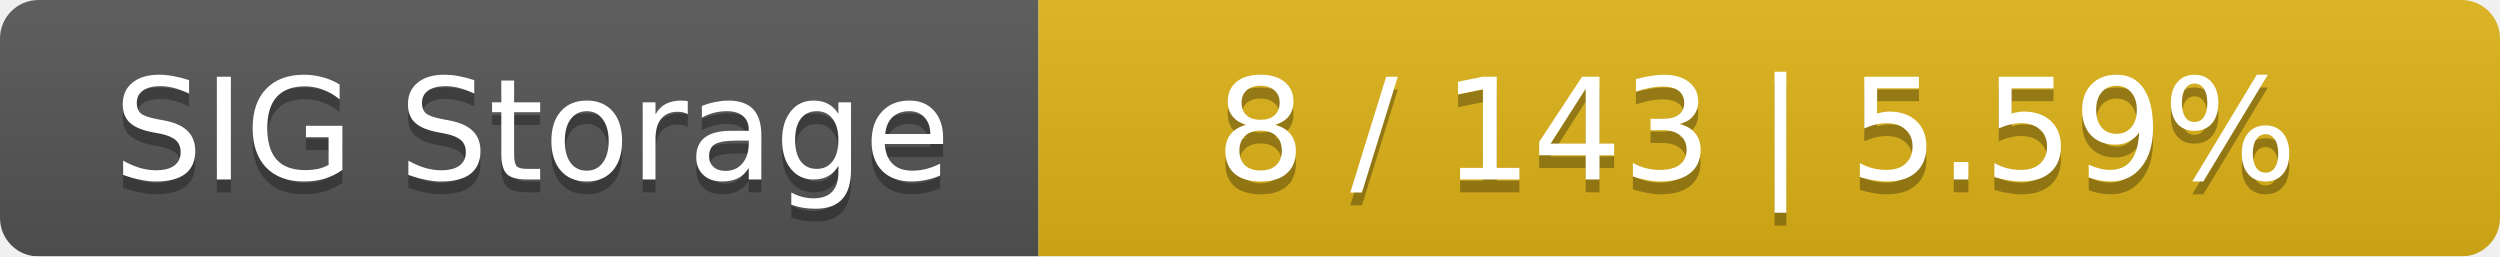
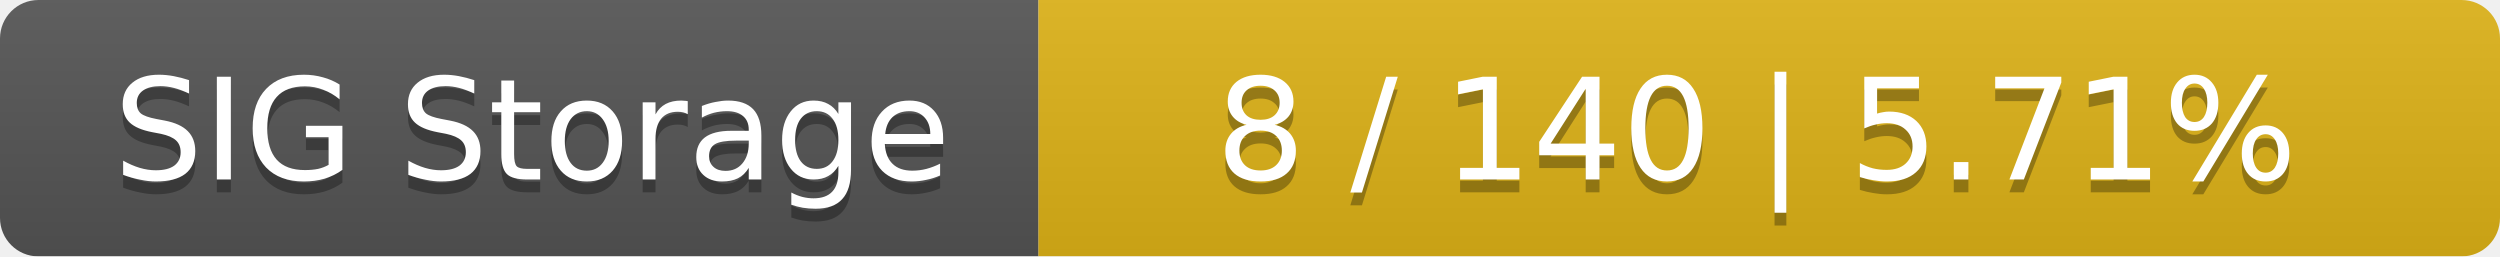
<svg xmlns="http://www.w3.org/2000/svg" width="195" height="20">
  <linearGradient id="smooth" x2="0" y2="100%">
    <stop offset="0" stop-color="#bbb" stop-opacity=".1" />
    <stop offset="1" stop-opacity=".1" />
  </linearGradient>
  <mask id="round">
    <rect width="195" height="20" rx="3" fill="#fff" />
  </mask>
  <g mask="url(#round)">
    <rect width="81" height="20" fill="#555" />
    <rect x="81" width="114" height="20" fill="#dfb317" />
    <rect width="195" height="20" fill="url(#smooth)" />
  </g>
  <g fill="#fff" text-anchor="middle" font-family="DejaVu Sans,Verdana,Geneva,sans-serif" font-size="11">
    <text x="41.5" y="15" fill="#010101" fill-opacity=".3">SIG Storage</text>
    <text x="41.5" y="14">SIG Storage</text>
-     <text x="137" y="15" fill="#010101" fill-opacity=".3">8 / 143    |    5.59%</text>
-     <text x="137" y="14">8 / 143    |    5.59%</text>
+     <text x="137" y="15" fill="#010101" fill-opacity=".3">8 / 140    |    5.71%</text>
+     <text x="137" y="14">8 / 140    |    5.71%</text>
  </g>
</svg>
